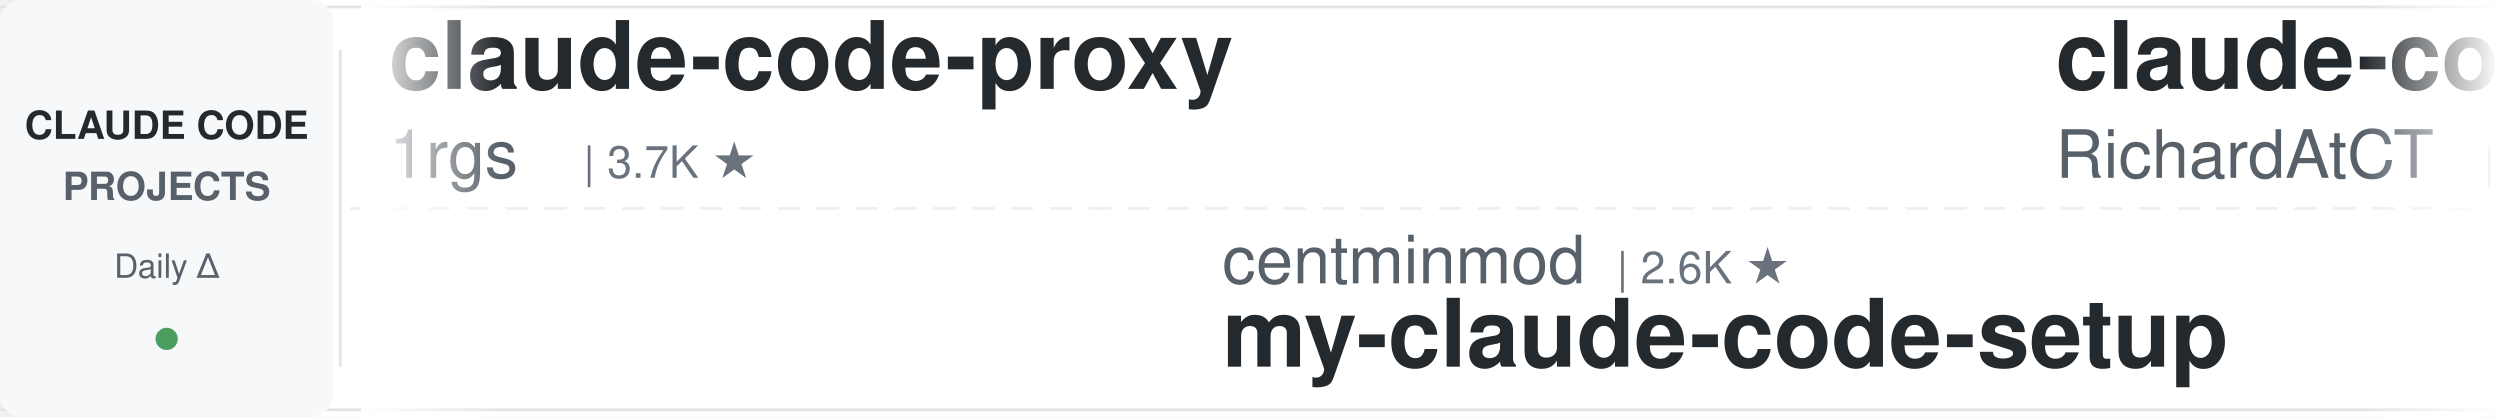
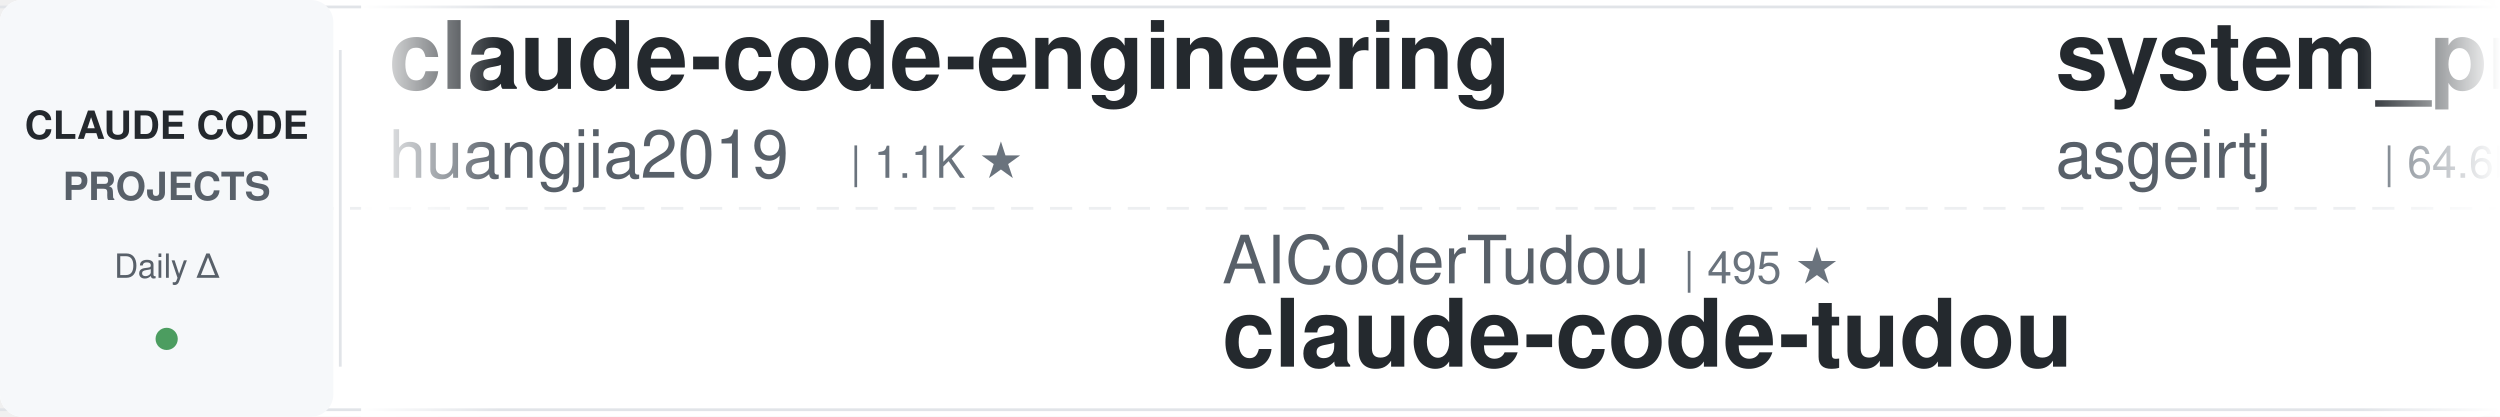
<svg xmlns="http://www.w3.org/2000/svg" width="900" height="150">
  <defs>
    <linearGradient id="leftFade" x1="0%" y1="0%" x2="100%" y2="0%">
      <stop offset="0%" style="stop-color:#ffffff;stop-opacity:1" />
      <stop offset="100%" style="stop-color:#ffffff;stop-opacity:0" />
    </linearGradient>
    <linearGradient id="rightFade" x1="0%" y1="0%" x2="100%" y2="0%">
      <stop offset="0%" style="stop-color:#ffffff;stop-opacity:0" />
      <stop offset="100%" style="stop-color:#ffffff;stop-opacity:1" />
    </linearGradient>
  </defs>
  <rect width="900" height="150" fill="#ffffff" rx="8" />
  <rect x="0" y="2" width="900" height="1" fill="#e1e4e8" />
  <rect x="0" y="147" width="900" height="1" fill="#e1e4e8" />
  <line x1="0" y1="75" x2="900" y2="75" stroke="#e1e4e8" stroke-width="1" stroke-dasharray="8 6" opacity="0.6" />
  <rect x="0" y="0" width="120" height="150" fill="#f6f8fa" rx="8" />
  <text x="60" y="50" font-family="-apple-system, BlinkMacSystemFont, 'Segoe UI', Helvetica, Arial, sans-serif" font-size="14" font-weight="600" fill="#24292e" text-anchor="middle">CLAUDE CODE</text>
  <text x="60" y="72" font-family="-apple-system, BlinkMacSystemFont, 'Segoe UI', Helvetica, Arial, sans-serif" font-size="14" font-weight="600" fill="#586069" text-anchor="middle">PROJECTS</text>
  <text x="60" y="100" font-family="-apple-system, BlinkMacSystemFont, 'Segoe UI', Helvetica, Arial, sans-serif" font-size="12" font-weight="500" fill="#586069" text-anchor="middle">Daily Δ</text>
  <circle cx="60" cy="122" r="4" fill="#22863a" opacity="0.8" />
  <rect x="122" y="18" width="1" height="114" fill="#e1e4e8" />
  <clipPath id="tickerClip">
    <rect x="130" y="0" width="770" height="150" />
  </clipPath>
  <g clip-path="url(#tickerClip)">
    <g id="tickerItems">
      <animateTransform attributeName="transform" attributeType="XML" type="translate" from="0 0" to="-3000 0" dur="54s" repeatCount="indefinite" />
      <g transform="translate(0, 0)">
-         <text x="140" y="32" font-family="-apple-system, BlinkMacSystemFont, 'Segoe UI', Helvetica, Arial, sans-serif" font-size="34" font-weight="600" fill="#24292e">claude-code-proxy</text>
-         <text x="140" y="64" font-family="-apple-system, BlinkMacSystemFont, 'Segoe UI', Helvetica, Arial, sans-serif" font-size="24" font-weight="400" fill="#586069">1rgs</text>
-         <text x="210" y="64" font-family="-apple-system, BlinkMacSystemFont, 'Segoe UI', Helvetica, Arial, sans-serif" font-size="16" font-weight="500" fill="#6a737d">| 3.7K ★</text>
+         <text x="140" y="32" font-family="-apple-system, BlinkMacSystemFont, 'Segoe UI', Helvetica, Arial, sans-serif" font-size="34" font-weight="600" fill="#24292e">claude-code-engineering</text>
+         <text x="140" y="64" font-family="-apple-system, BlinkMacSystemFont, 'Segoe UI', Helvetica, Arial, sans-serif" font-size="24" font-weight="400" fill="#586069">huangjia2019</text>
+         <text x="306" y="64" font-family="-apple-system, BlinkMacSystemFont, 'Segoe UI', Helvetica, Arial, sans-serif" font-size="16" font-weight="500" fill="#6a737d">| 1.1K ★</text>
      </g>
      <g transform="translate(300, 0)">
-         <text x="140" y="102" font-family="-apple-system, BlinkMacSystemFont, 'Segoe UI', Helvetica, Arial, sans-serif" font-size="24" font-weight="400" fill="#586069">centminmod</text>
-         <text x="282" y="102" font-family="-apple-system, BlinkMacSystemFont, 'Segoe UI', Helvetica, Arial, sans-serif" font-size="16" font-weight="500" fill="#6a737d">| 2.6K ★</text>
-         <text x="140" y="132" font-family="-apple-system, BlinkMacSystemFont, 'Segoe UI', Helvetica, Arial, sans-serif" font-size="34" font-weight="600" fill="#24292e">my-claude-code-setup</text>
+         <text x="140" y="102" font-family="-apple-system, BlinkMacSystemFont, 'Segoe UI', Helvetica, Arial, sans-serif" font-size="24" font-weight="400" fill="#586069">AICoderTudou</text>
+         <text x="306" y="102" font-family="-apple-system, BlinkMacSystemFont, 'Segoe UI', Helvetica, Arial, sans-serif" font-size="16" font-weight="500" fill="#6a737d">| 495 ★</text>
+         <text x="140" y="132" font-family="-apple-system, BlinkMacSystemFont, 'Segoe UI', Helvetica, Arial, sans-serif" font-size="34" font-weight="600" fill="#24292e">claude-code-tudou</text>
      </g>
      <g transform="translate(600, 0)">
-         <text x="140" y="32" font-family="-apple-system, BlinkMacSystemFont, 'Segoe UI', Helvetica, Arial, sans-serif" font-size="34" font-weight="600" fill="#24292e">claude-code-telegram</text>
-         <text x="140" y="64" font-family="-apple-system, BlinkMacSystemFont, 'Segoe UI', Helvetica, Arial, sans-serif" font-size="24" font-weight="400" fill="#586069">RichardAtCT</text>
-         <text x="294" y="64" font-family="-apple-system, BlinkMacSystemFont, 'Segoe UI', Helvetica, Arial, sans-serif" font-size="16" font-weight="500" fill="#6a737d">| 2.8K ★</text>
+         <text x="140" y="32" font-family="-apple-system, BlinkMacSystemFont, 'Segoe UI', Helvetica, Arial, sans-serif" font-size="34" font-weight="600" fill="#24292e">system_prompts_leaks</text>
+         <text x="140" y="64" font-family="-apple-system, BlinkMacSystemFont, 'Segoe UI', Helvetica, Arial, sans-serif" font-size="24" font-weight="400" fill="#586069">asgeirtj</text>
+         <text x="258" y="64" font-family="-apple-system, BlinkMacSystemFont, 'Segoe UI', Helvetica, Arial, sans-serif" font-size="16" font-weight="500" fill="#6a737d">| 64.6K ★</text>
      </g>
      <g transform="translate(900, 0)">
+         <text x="140" y="102" font-family="-apple-system, BlinkMacSystemFont, 'Segoe UI', Helvetica, Arial, sans-serif" font-size="24" font-weight="400" fill="#586069">digitalsamba</text>
+         <text x="306" y="102" font-family="-apple-system, BlinkMacSystemFont, 'Segoe UI', Helvetica, Arial, sans-serif" font-size="16" font-weight="500" fill="#6a737d">| 2.1K ★</text>
+         <text x="140" y="132" font-family="-apple-system, BlinkMacSystemFont, 'Segoe UI', Helvetica, Arial, sans-serif" font-size="34" font-weight="600" fill="#24292e">claude-code-video-toolki...</text>
+       </g>
+       <g transform="translate(1200, 0)">
+         <text x="140" y="32" font-family="-apple-system, BlinkMacSystemFont, 'Segoe UI', Helvetica, Arial, sans-serif" font-size="34" font-weight="600" fill="#24292e">ralph-claude-code</text>
+         <text x="140" y="64" font-family="-apple-system, BlinkMacSystemFont, 'Segoe UI', Helvetica, Arial, sans-serif" font-size="24" font-weight="400" fill="#586069">frankbria</text>
+         <text x="270" y="64" font-family="-apple-system, BlinkMacSystemFont, 'Segoe UI', Helvetica, Arial, sans-serif" font-size="16" font-weight="500" fill="#6a737d">| 9.6K ★</text>
+       </g>
+       <g transform="translate(1500, 0)">
+         <text x="140" y="102" font-family="-apple-system, BlinkMacSystemFont, 'Segoe UI', Helvetica, Arial, sans-serif" font-size="24" font-weight="400" fill="#586069">LING71671</text>
+         <text x="270" y="102" font-family="-apple-system, BlinkMacSystemFont, 'Segoe UI', Helvetica, Arial, sans-serif" font-size="16" font-weight="500" fill="#6a737d">| 948 ★</text>
+         <text x="140" y="132" font-family="-apple-system, BlinkMacSystemFont, 'Segoe UI', Helvetica, Arial, sans-serif" font-size="34" font-weight="600" fill="#24292e">Open-ClaudeCode</text>
+       </g>
+       <g transform="translate(1800, 0)">
+         <text x="140" y="32" font-family="-apple-system, BlinkMacSystemFont, 'Segoe UI', Helvetica, Arial, sans-serif" font-size="34" font-weight="600" fill="#24292e">awesome-claude-code-plug...</text>
+         <text x="140" y="64" font-family="-apple-system, BlinkMacSystemFont, 'Segoe UI', Helvetica, Arial, sans-serif" font-size="24" font-weight="400" fill="#586069">ccplugins</text>
+         <text x="270" y="64" font-family="-apple-system, BlinkMacSystemFont, 'Segoe UI', Helvetica, Arial, sans-serif" font-size="16" font-weight="500" fill="#6a737d">| 935 ★</text>
+       </g>
+       <g transform="translate(2100, 0)">
        <text x="140" y="102" font-family="-apple-system, BlinkMacSystemFont, 'Segoe UI', Helvetica, Arial, sans-serif" font-size="24" font-weight="400" fill="#586069">kodu-ai</text>
        <text x="246" y="102" font-family="-apple-system, BlinkMacSystemFont, 'Segoe UI', Helvetica, Arial, sans-serif" font-size="16" font-weight="500" fill="#6a737d">| 5.2K ★</text>
        <text x="140" y="132" font-family="-apple-system, BlinkMacSystemFont, 'Segoe UI', Helvetica, Arial, sans-serif" font-size="34" font-weight="600" fill="#24292e">claude-coder</text>
      </g>
-       <g transform="translate(1200, 0)">
-         <text x="140" y="32" font-family="-apple-system, BlinkMacSystemFont, 'Segoe UI', Helvetica, Arial, sans-serif" font-size="34" font-weight="600" fill="#24292e">free-claude-code</text>
-         <text x="140" y="64" font-family="-apple-system, BlinkMacSystemFont, 'Segoe UI', Helvetica, Arial, sans-serif" font-size="24" font-weight="400" fill="#586069">Alishahryar1</text>
-         <text x="306" y="64" font-family="-apple-system, BlinkMacSystemFont, 'Segoe UI', Helvetica, Arial, sans-serif" font-size="16" font-weight="500" fill="#6a737d">| 54.2K ★</text>
-       </g>
-       <g transform="translate(1500, 0)">
-         <text x="140" y="102" font-family="-apple-system, BlinkMacSystemFont, 'Segoe UI', Helvetica, Arial, sans-serif" font-size="24" font-weight="400" fill="#586069">krusemediallc</text>
-         <text x="318" y="102" font-family="-apple-system, BlinkMacSystemFont, 'Segoe UI', Helvetica, Arial, sans-serif" font-size="16" font-weight="500" fill="#6a737d">| 1.5K ★</text>
-         <text x="140" y="132" font-family="-apple-system, BlinkMacSystemFont, 'Segoe UI', Helvetica, Arial, sans-serif" font-size="34" font-weight="600" fill="#24292e">arcads-claude-code</text>
-       </g>
-       <g transform="translate(1800, 0)">
-         <text x="140" y="32" font-family="-apple-system, BlinkMacSystemFont, 'Segoe UI', Helvetica, Arial, sans-serif" font-size="34" font-weight="600" fill="#24292e">claude-code-tips</text>
-         <text x="140" y="64" font-family="-apple-system, BlinkMacSystemFont, 'Segoe UI', Helvetica, Arial, sans-serif" font-size="24" font-weight="400" fill="#586069">ykdojo</text>
-         <text x="234" y="64" font-family="-apple-system, BlinkMacSystemFont, 'Segoe UI', Helvetica, Arial, sans-serif" font-size="16" font-weight="500" fill="#6a737d">| 10.1K ★</text>
-       </g>
-       <g transform="translate(2100, 0)">
-         <text x="140" y="102" font-family="-apple-system, BlinkMacSystemFont, 'Segoe UI', Helvetica, Arial, sans-serif" font-size="24" font-weight="400" fill="#586069">oboard</text>
-         <text x="234" y="102" font-family="-apple-system, BlinkMacSystemFont, 'Segoe UI', Helvetica, Arial, sans-serif" font-size="16" font-weight="500" fill="#6a737d">| 3.3K ★</text>
-         <text x="140" y="132" font-family="-apple-system, BlinkMacSystemFont, 'Segoe UI', Helvetica, Arial, sans-serif" font-size="34" font-weight="600" fill="#24292e">claude-code-rev</text>
-       </g>
      <g transform="translate(2400, 0)">
-         <text x="140" y="32" font-family="-apple-system, BlinkMacSystemFont, 'Segoe UI', Helvetica, Arial, sans-serif" font-size="34" font-weight="600" fill="#24292e">awesome-claude-code</text>
-         <text x="140" y="64" font-family="-apple-system, BlinkMacSystemFont, 'Segoe UI', Helvetica, Arial, sans-serif" font-size="24" font-weight="400" fill="#586069">jqueryscript</text>
-         <text x="306" y="64" font-family="-apple-system, BlinkMacSystemFont, 'Segoe UI', Helvetica, Arial, sans-serif" font-size="16" font-weight="500" fill="#6a737d">| 510 ★</text>
+         <text x="140" y="32" font-family="-apple-system, BlinkMacSystemFont, 'Segoe UI', Helvetica, Arial, sans-serif" font-size="34" font-weight="600" fill="#24292e">Claude-Code-Source-Study</text>
+         <text x="140" y="64" font-family="-apple-system, BlinkMacSystemFont, 'Segoe UI', Helvetica, Arial, sans-serif" font-size="24" font-weight="400" fill="#586069">luyao618</text>
+         <text x="258" y="64" font-family="-apple-system, BlinkMacSystemFont, 'Segoe UI', Helvetica, Arial, sans-serif" font-size="16" font-weight="500" fill="#6a737d">| 1.7K ★</text>
      </g>
      <g transform="translate(2700, 0)">
-         <text x="140" y="102" font-family="-apple-system, BlinkMacSystemFont, 'Segoe UI', Helvetica, Arial, sans-serif" font-size="24" font-weight="400" fill="#586069">wanshuiyin</text>
-         <text x="282" y="102" font-family="-apple-system, BlinkMacSystemFont, 'Segoe UI', Helvetica, Arial, sans-serif" font-size="16" font-weight="500" fill="#6a737d">| 15.9K ★</text>
-         <text x="140" y="132" font-family="-apple-system, BlinkMacSystemFont, 'Segoe UI', Helvetica, Arial, sans-serif" font-size="34" font-weight="600" fill="#24292e">Auto-claude-code-researc...</text>
+         <text x="140" y="102" font-family="-apple-system, BlinkMacSystemFont, 'Segoe UI', Helvetica, Arial, sans-serif" font-size="24" font-weight="400" fill="#586069">FlorianBruniaux</text>
+         <text x="342" y="102" font-family="-apple-system, BlinkMacSystemFont, 'Segoe UI', Helvetica, Arial, sans-serif" font-size="16" font-weight="500" fill="#6a737d">| 5.9K ★</text>
+         <text x="140" y="132" font-family="-apple-system, BlinkMacSystemFont, 'Segoe UI', Helvetica, Arial, sans-serif" font-size="34" font-weight="600" fill="#24292e">claude-code-ultimate-gui...</text>
      </g>
      <g transform="translate(3000, 0)">
-         <text x="140" y="32" font-family="-apple-system, BlinkMacSystemFont, 'Segoe UI', Helvetica, Arial, sans-serif" font-size="34" font-weight="600" fill="#24292e">claude-code-proxy</text>
-         <text x="140" y="64" font-family="-apple-system, BlinkMacSystemFont, 'Segoe UI', Helvetica, Arial, sans-serif" font-size="24" font-weight="400" fill="#586069">1rgs</text>
-         <text x="210" y="64" font-family="-apple-system, BlinkMacSystemFont, 'Segoe UI', Helvetica, Arial, sans-serif" font-size="16" font-weight="500" fill="#6a737d">| 3.7K ★</text>
+         <text x="140" y="32" font-family="-apple-system, BlinkMacSystemFont, 'Segoe UI', Helvetica, Arial, sans-serif" font-size="34" font-weight="600" fill="#24292e">claude-code-engineering</text>
+         <text x="140" y="64" font-family="-apple-system, BlinkMacSystemFont, 'Segoe UI', Helvetica, Arial, sans-serif" font-size="24" font-weight="400" fill="#586069">huangjia2019</text>
+         <text x="306" y="64" font-family="-apple-system, BlinkMacSystemFont, 'Segoe UI', Helvetica, Arial, sans-serif" font-size="16" font-weight="500" fill="#6a737d">| 1.1K ★</text>
      </g>
      <g transform="translate(3300, 0)">
-         <text x="140" y="102" font-family="-apple-system, BlinkMacSystemFont, 'Segoe UI', Helvetica, Arial, sans-serif" font-size="24" font-weight="400" fill="#586069">centminmod</text>
-         <text x="282" y="102" font-family="-apple-system, BlinkMacSystemFont, 'Segoe UI', Helvetica, Arial, sans-serif" font-size="16" font-weight="500" fill="#6a737d">| 2.6K ★</text>
-         <text x="140" y="132" font-family="-apple-system, BlinkMacSystemFont, 'Segoe UI', Helvetica, Arial, sans-serif" font-size="34" font-weight="600" fill="#24292e">my-claude-code-setup</text>
+         <text x="140" y="102" font-family="-apple-system, BlinkMacSystemFont, 'Segoe UI', Helvetica, Arial, sans-serif" font-size="24" font-weight="400" fill="#586069">AICoderTudou</text>
+         <text x="306" y="102" font-family="-apple-system, BlinkMacSystemFont, 'Segoe UI', Helvetica, Arial, sans-serif" font-size="16" font-weight="500" fill="#6a737d">| 495 ★</text>
+         <text x="140" y="132" font-family="-apple-system, BlinkMacSystemFont, 'Segoe UI', Helvetica, Arial, sans-serif" font-size="34" font-weight="600" fill="#24292e">claude-code-tudou</text>
      </g>
      <g transform="translate(3600, 0)">
-         <text x="140" y="32" font-family="-apple-system, BlinkMacSystemFont, 'Segoe UI', Helvetica, Arial, sans-serif" font-size="34" font-weight="600" fill="#24292e">claude-code-telegram</text>
-         <text x="140" y="64" font-family="-apple-system, BlinkMacSystemFont, 'Segoe UI', Helvetica, Arial, sans-serif" font-size="24" font-weight="400" fill="#586069">RichardAtCT</text>
-         <text x="294" y="64" font-family="-apple-system, BlinkMacSystemFont, 'Segoe UI', Helvetica, Arial, sans-serif" font-size="16" font-weight="500" fill="#6a737d">| 2.8K ★</text>
+         <text x="140" y="32" font-family="-apple-system, BlinkMacSystemFont, 'Segoe UI', Helvetica, Arial, sans-serif" font-size="34" font-weight="600" fill="#24292e">system_prompts_leaks</text>
+         <text x="140" y="64" font-family="-apple-system, BlinkMacSystemFont, 'Segoe UI', Helvetica, Arial, sans-serif" font-size="24" font-weight="400" fill="#586069">asgeirtj</text>
+         <text x="258" y="64" font-family="-apple-system, BlinkMacSystemFont, 'Segoe UI', Helvetica, Arial, sans-serif" font-size="16" font-weight="500" fill="#6a737d">| 64.6K ★</text>
      </g>
      <g transform="translate(3900, 0)">
-         <text x="140" y="102" font-family="-apple-system, BlinkMacSystemFont, 'Segoe UI', Helvetica, Arial, sans-serif" font-size="24" font-weight="400" fill="#586069">kodu-ai</text>
-         <text x="246" y="102" font-family="-apple-system, BlinkMacSystemFont, 'Segoe UI', Helvetica, Arial, sans-serif" font-size="16" font-weight="500" fill="#6a737d">| 5.2K ★</text>
-         <text x="140" y="132" font-family="-apple-system, BlinkMacSystemFont, 'Segoe UI', Helvetica, Arial, sans-serif" font-size="34" font-weight="600" fill="#24292e">claude-coder</text>
+         <text x="140" y="102" font-family="-apple-system, BlinkMacSystemFont, 'Segoe UI', Helvetica, Arial, sans-serif" font-size="24" font-weight="400" fill="#586069">digitalsamba</text>
+         <text x="306" y="102" font-family="-apple-system, BlinkMacSystemFont, 'Segoe UI', Helvetica, Arial, sans-serif" font-size="16" font-weight="500" fill="#6a737d">| 2.1K ★</text>
+         <text x="140" y="132" font-family="-apple-system, BlinkMacSystemFont, 'Segoe UI', Helvetica, Arial, sans-serif" font-size="34" font-weight="600" fill="#24292e">claude-code-video-toolki...</text>
      </g>
    </g>
  </g>
  <rect x="130" y="0" width="50" height="150" fill="url(#leftFade)" />
  <rect x="850" y="0" width="50" height="150" fill="url(#rightFade)" />
</svg>
